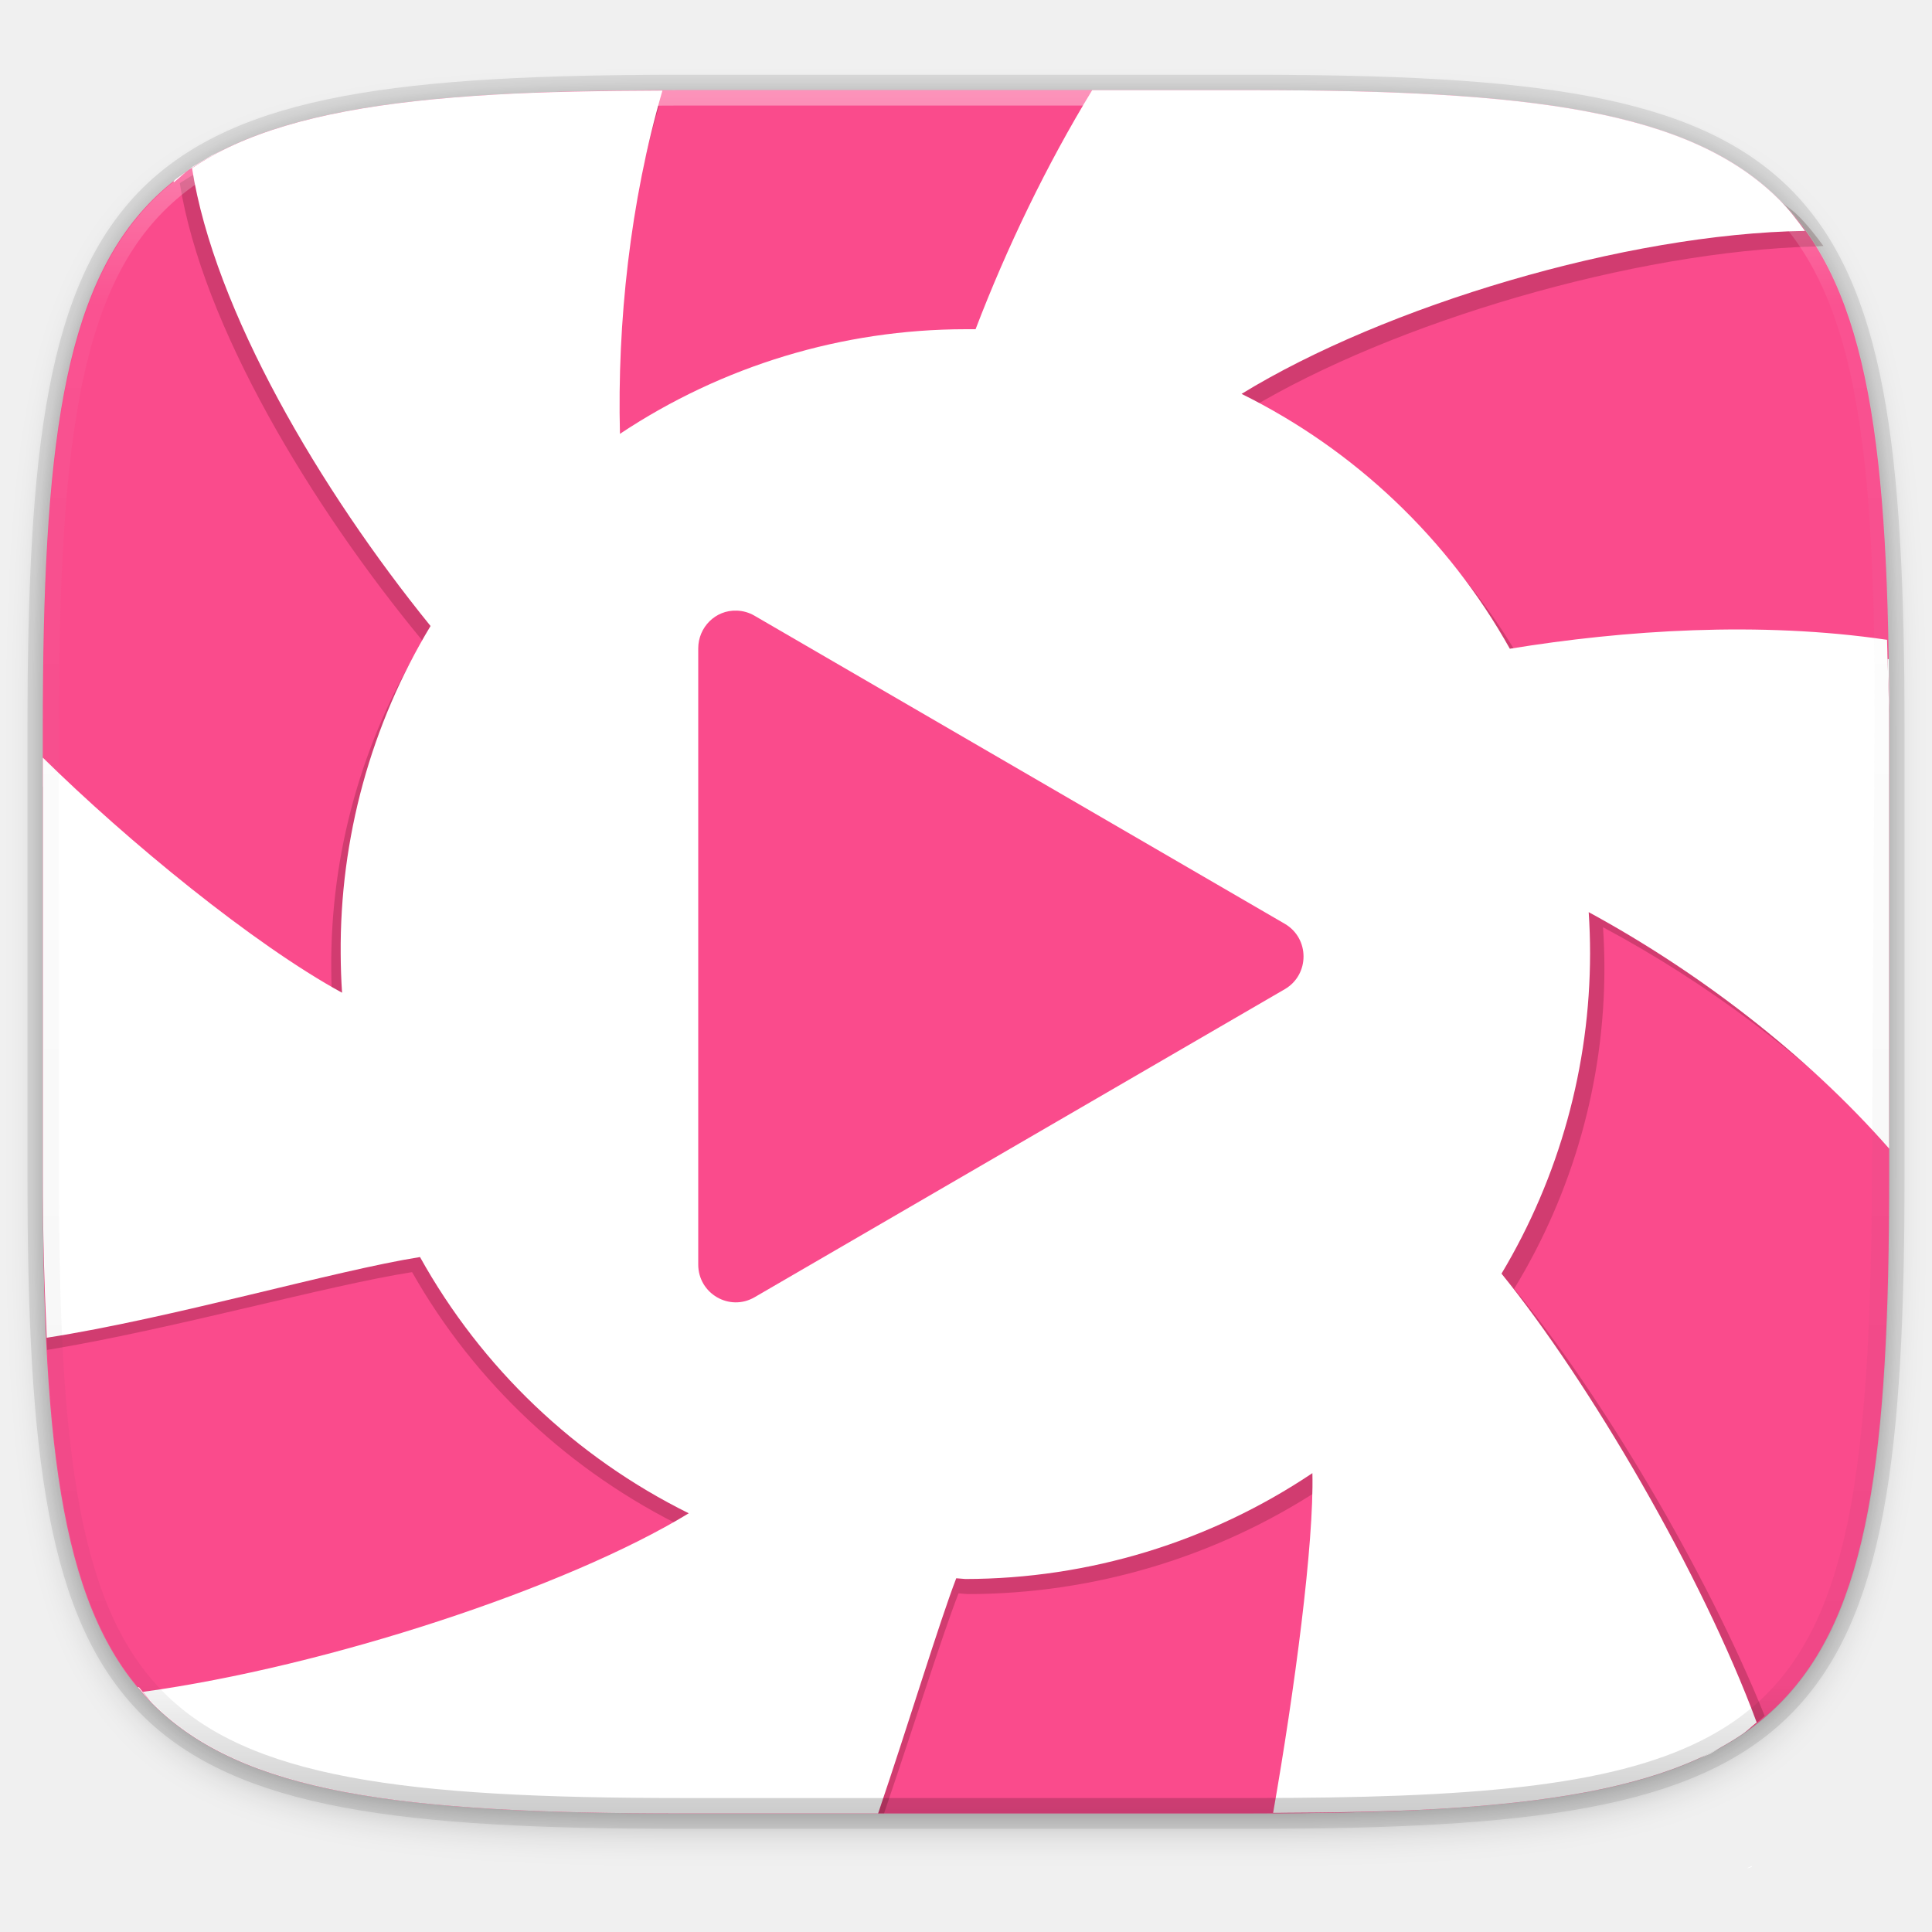
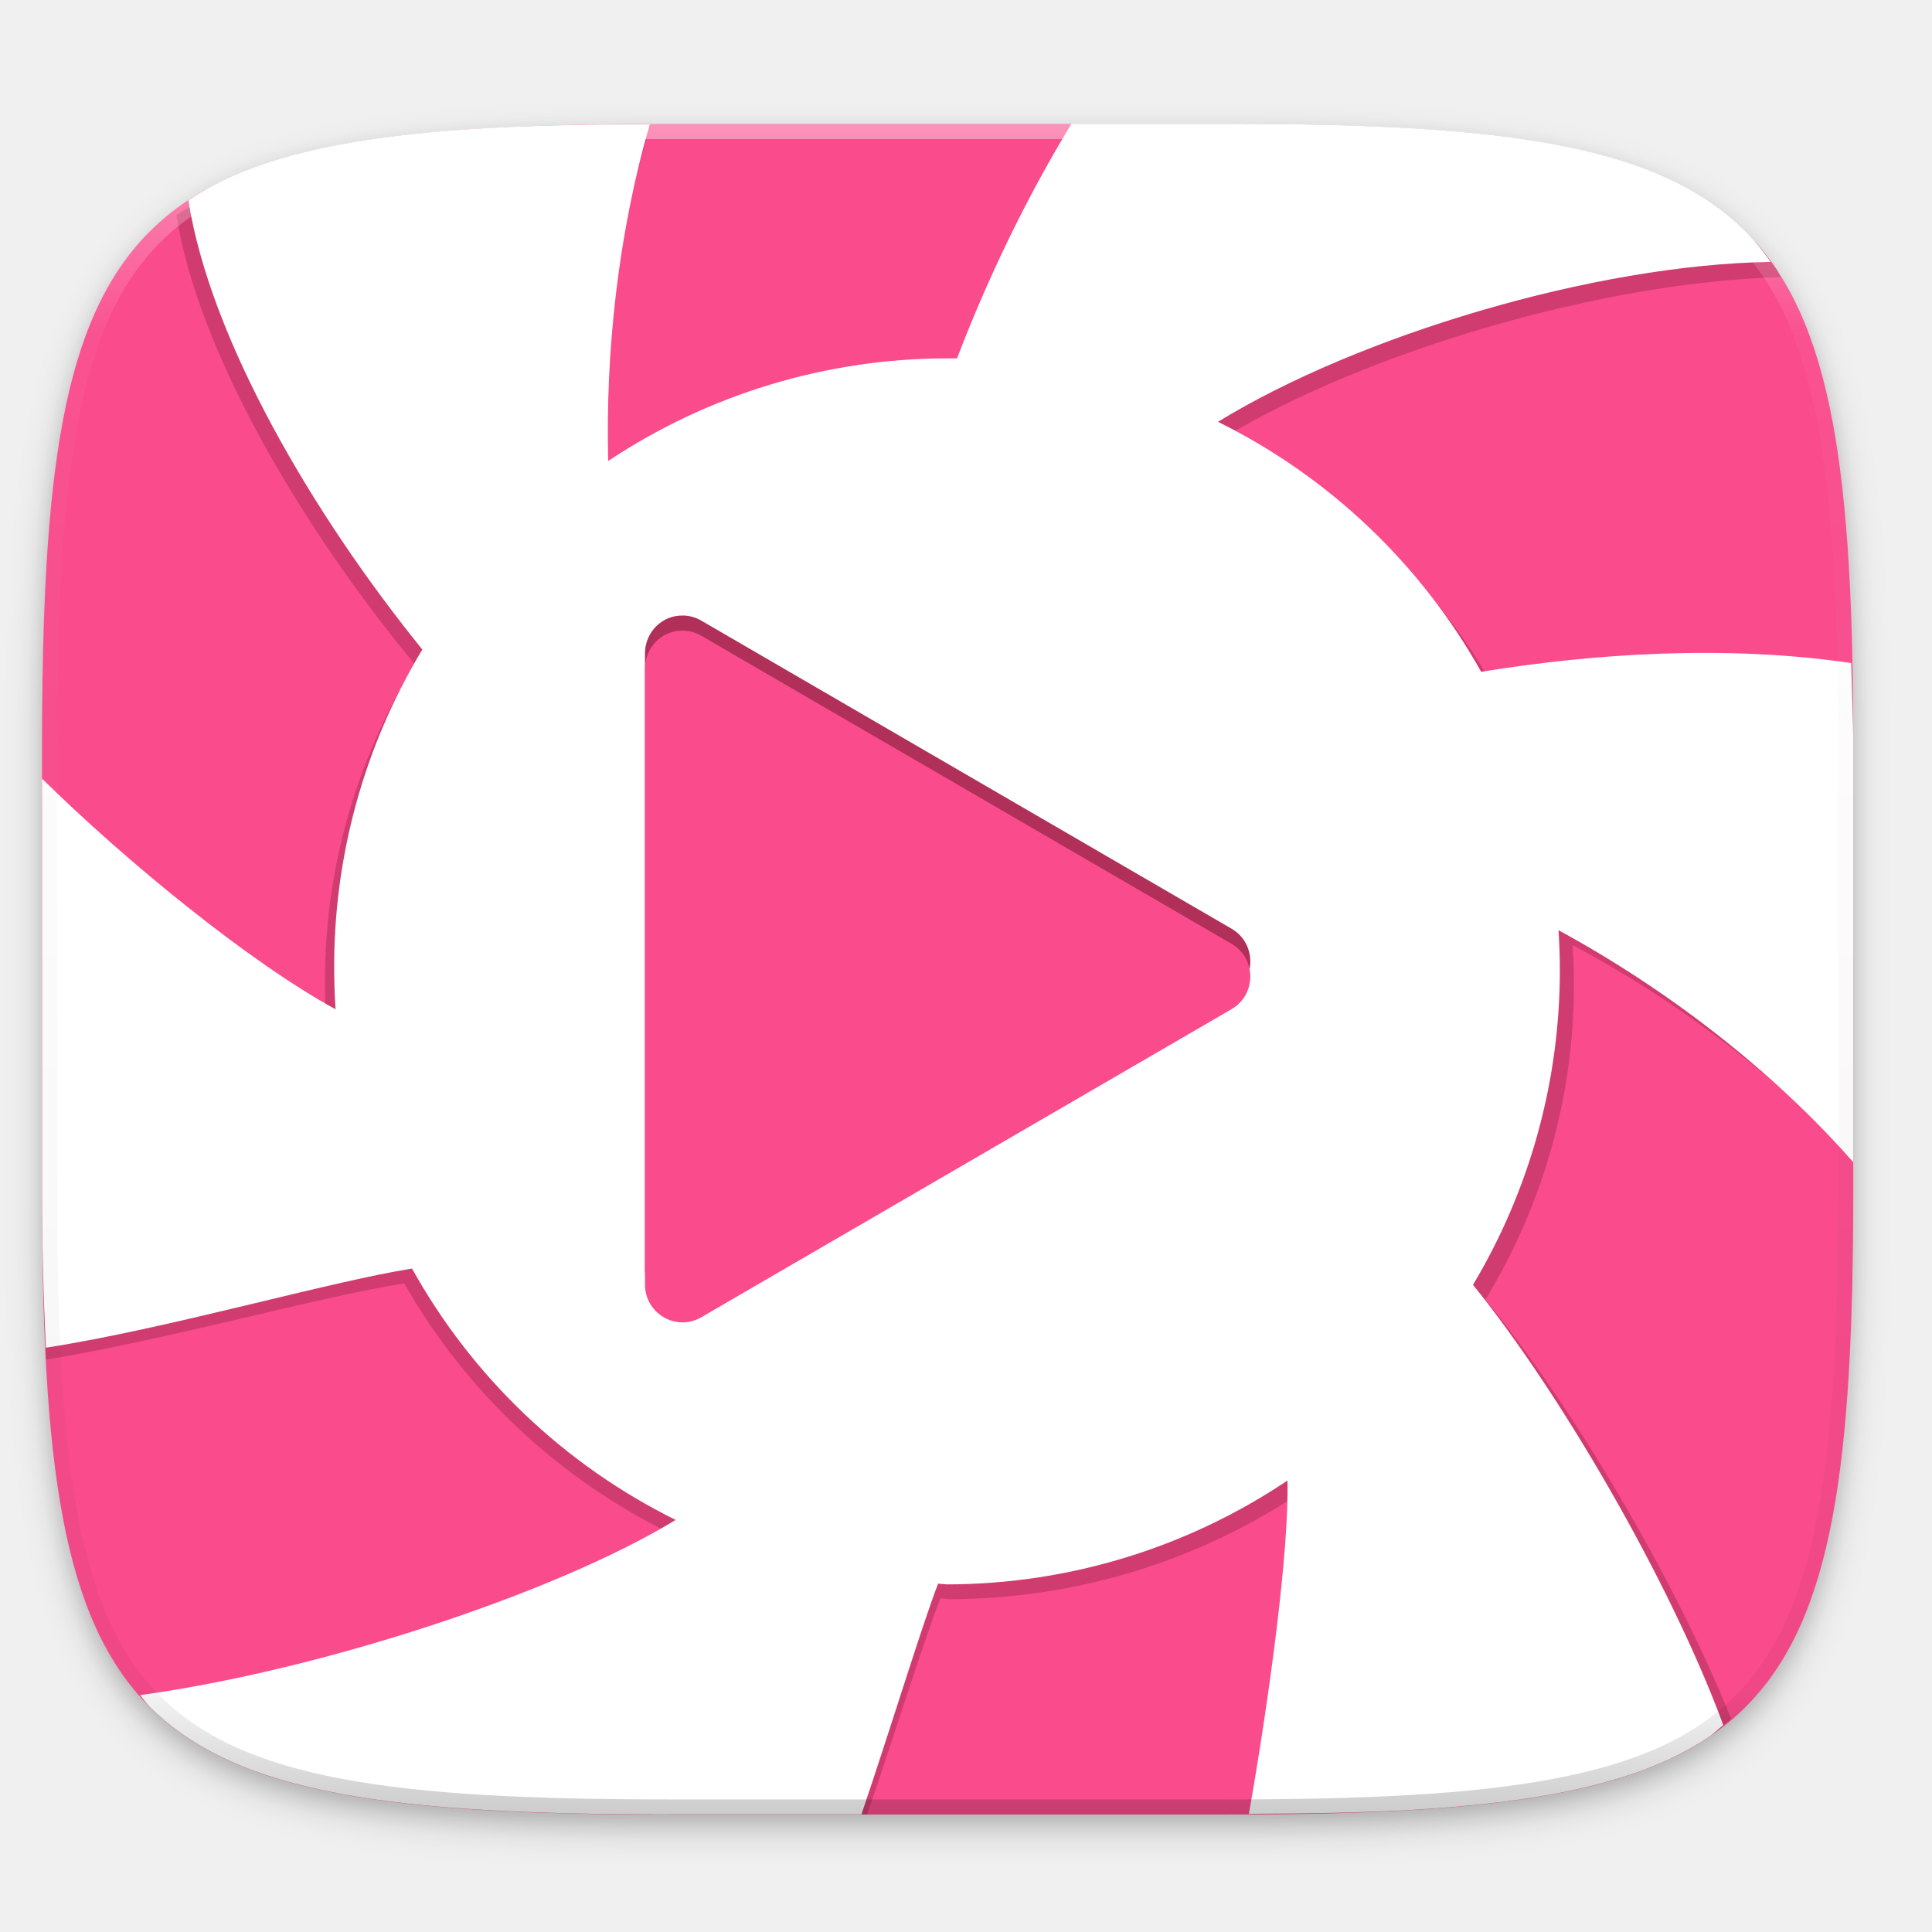
- <svg xmlns="http://www.w3.org/2000/svg" xmlns:xlink="http://www.w3.org/1999/xlink" width="256" height="256" viewBox="0 0 67.733 67.733" version="1.1" id="svg1488">
-   <defs id="defs1482">
-     <clipPath clipPathUnits="userSpaceOnUse" id="clipPath1025">
-       <path id="path1027" d="M 111.941,84 C 99.36,84.145 90.153,83.714 82.625,87.867 c -3.764,2.077 -6.752,5.575 -8.398,9.961 C 72.58,102.214 72,107.424 72,114 v 42 h 160 v -26 c 0,-6.576 -0.58,-11.786 -2.227,-16.172 -0.205,-0.545 -0.479,-1.04 -0.742,-1.543 -0.1,-0.185 -0.178,-0.381 -0.273,-0.566 -1.727,-3.388 -4.255,-6.145 -7.383,-7.871 C 213.846,99.694 204.64,100.145 192.059,100 H 192 151.668 L 135.453,84 h -23.492 z" style="color:#000000;font-style:normal;font-variant:normal;font-weight:normal;font-stretch:normal;font-size:medium;line-height:normal;font-family:sans-serif;font-variant-ligatures:none;font-variant-position:normal;font-variant-caps:normal;font-variant-numeric:normal;font-variant-alternates:normal;font-feature-settings:normal;text-indent:0;text-align:start;text-decoration:none;text-decoration-line:none;text-decoration-style:solid;text-decoration-color:#000000;letter-spacing:normal;word-spacing:normal;text-transform:none;writing-mode:lr-tb;direction:ltr;baseline-shift:baseline;text-anchor:start;white-space:normal;shape-padding:0;clip-rule:nonzero;display:inline;overflow:visible;visibility:visible;opacity:1;isolation:auto;mix-blend-mode:normal;color-interpolation:sRGB;color-interpolation-filters:linearRGB;solid-color:#000000;solid-opacity:1;fill:#e3dfd5;fill-opacity:1;fill-rule:nonzero;stroke:none;stroke-width:4;stroke-linecap:butt;stroke-linejoin:miter;stroke-miterlimit:4;stroke-dasharray:none;stroke-dashoffset:0;stroke-opacity:1;marker:none;color-rendering:auto;image-rendering:auto;shape-rendering:auto;text-rendering:auto;enable-background:accumulate" />
+ <svg xmlns="http://www.w3.org/2000/svg" xmlns:xlink="http://www.w3.org/1999/xlink" width="256" height="256" id="svg11300" version="1.0" style="display:inline;enable-background:new">
+   <defs id="defs3">
+     <clipPath clipPathUnits="userSpaceOnUse" id="clipPath9430">
+       <path id="path9432" d="m 166.062,-196 h 179.875 C 491.235,-196 512,-175.287 512,-30.125 v 148.25 C 512,263.286 491.235,284 345.938,284 H 166.062 C 20.765,284 0,263.286 0,118.125 V -30.125 C 0,-175.287 20.765,-196 166.062,-196 Z" style="color:#000000;display:inline;overflow:visible;visibility:visible;fill:#ffffff;fill-opacity:1;fill-rule:nonzero;stroke:none;stroke-width:1;marker:none;enable-background:new" />
    </clipPath>
+     <clipPath clipPathUnits="userSpaceOnUse" id="clipPath1082">
+       <path id="path1084" d="M 361.938,-212 C 507.235,-212 528,-191.287 528,-46.125 V 70.125 C 528,215.286 507.235,236 361.938,236 H 214.062 C 68.765,236 48,215.286 48,70.125 V -46.125 C 48,-191.287 68.765,-212 214.062,-212 Z" style="display:inline;opacity:1;fill:#8c59d9;fill-opacity:1;stroke:none;stroke-width:2;stroke-linecap:round;stroke-linejoin:round;stroke-miterlimit:4;stroke-dasharray:none;stroke-dashoffset:0;stroke-opacity:1;enable-background:new" />
+     </clipPath>
+     <filter style="color-interpolation-filters:sRGB" id="filter925" x="-0.023" width="1.046" y="-0.025" height="1.05">
+       <feGaussianBlur stdDeviation="2.32" id="feGaussianBlur927" />
+     </filter>
+     <filter style="color-interpolation-filters:sRGB" id="filter931" x="-0.012" width="1.023" y="-0.012" height="1.025">
+       <feGaussianBlur stdDeviation="1.16" id="feGaussianBlur933" />
+     </filter>
    <clipPath clipPathUnits="userSpaceOnUse" id="clipPath1082-3">
      <path id="path1084-6" d="M 361.938,-212 C 507.235,-212 528,-191.287 528,-46.125 V 70.125 C 528,215.286 507.235,236 361.938,236 H 214.062 C 68.765,236 48,215.286 48,70.125 V -46.125 C 48,-191.287 68.765,-212 214.062,-212 Z" style="display:inline;opacity:1;fill:#8c59d9;fill-opacity:1;stroke:none;stroke-width:2;stroke-linecap:round;stroke-linejoin:round;stroke-miterlimit:4;stroke-dasharray:none;stroke-dashoffset:0;stroke-opacity:1;enable-background:new" />
    </clipPath>
-     <clipPath clipPathUnits="userSpaceOnUse" id="clipPath1082-3-5">
-       <path id="path1084-6-6" d="M 361.938,-212 C 507.235,-212 528,-191.287 528,-46.125 V 70.125 C 528,215.286 507.235,236 361.938,236 H 214.062 C 68.765,236 48,215.286 48,70.125 V -46.125 C 48,-191.287 68.765,-212 214.062,-212 Z" style="display:inline;opacity:1;fill:#8c59d9;fill-opacity:1;stroke:none;stroke-width:2;stroke-linecap:round;stroke-linejoin:round;stroke-miterlimit:4;stroke-dasharray:none;stroke-dashoffset:0;stroke-opacity:1;enable-background:new" />
-     </clipPath>
-     <clipPath clipPathUnits="userSpaceOnUse" id="clipPath1082-3-9">
-       <path id="path1084-6-3" d="M 361.938,-212 C 507.235,-212 528,-191.287 528,-46.125 V 70.125 C 528,215.286 507.235,236 361.938,236 H 214.062 C 68.765,236 48,215.286 48,70.125 V -46.125 C 48,-191.287 68.765,-212 214.062,-212 Z" style="display:inline;opacity:1;fill:#8c59d9;fill-opacity:1;stroke:none;stroke-width:2;stroke-linecap:round;stroke-linejoin:round;stroke-miterlimit:4;stroke-dasharray:none;stroke-dashoffset:0;stroke-opacity:1;enable-background:new" />
-     </clipPath>
-     <clipPath clipPathUnits="userSpaceOnUse" id="clipPath1082-3-3">
-       <path id="path1084-6-67" d="M 361.938,-212 C 507.235,-212 528,-191.287 528,-46.125 V 70.125 C 528,215.286 507.235,236 361.938,236 H 214.062 C 68.765,236 48,215.286 48,70.125 V -46.125 C 48,-191.287 68.765,-212 214.062,-212 Z" style="display:inline;opacity:1;fill:#8c59d9;fill-opacity:1;stroke:none;stroke-width:2;stroke-linecap:round;stroke-linejoin:round;stroke-miterlimit:4;stroke-dasharray:none;stroke-dashoffset:0;stroke-opacity:1;enable-background:new" />
-     </clipPath>
-     <clipPath clipPathUnits="userSpaceOnUse" id="clipPath1082-3-53">
-       <path id="path1084-6-5" d="M 361.938,-212 C 507.235,-212 528,-191.287 528,-46.125 V 70.125 C 528,215.286 507.235,236 361.938,236 H 214.062 C 68.765,236 48,215.286 48,70.125 V -46.125 C 48,-191.287 68.765,-212 214.062,-212 Z" style="display:inline;opacity:1;fill:#8c59d9;fill-opacity:1;stroke:none;stroke-width:2;stroke-linecap:round;stroke-linejoin:round;stroke-miterlimit:4;stroke-dasharray:none;stroke-dashoffset:0;stroke-opacity:1;enable-background:new" />
-     </clipPath>
-     <clipPath clipPathUnits="userSpaceOnUse" id="clipPath1082-3-6">
-       <path id="path1084-6-2" d="M 361.938,-212 C 507.235,-212 528,-191.287 528,-46.125 V 70.125 C 528,215.286 507.235,236 361.938,236 H 214.062 C 68.765,236 48,215.286 48,70.125 V -46.125 C 48,-191.287 68.765,-212 214.062,-212 Z" style="display:inline;opacity:1;fill:#8c59d9;fill-opacity:1;stroke:none;stroke-width:2;stroke-linecap:round;stroke-linejoin:round;stroke-miterlimit:4;stroke-dasharray:none;stroke-dashoffset:0;stroke-opacity:1;enable-background:new" />
-     </clipPath>
-     <clipPath clipPathUnits="userSpaceOnUse" id="clipPath1082-3-91">
-       <path id="path1084-6-27" d="M 361.938,-212 C 507.235,-212 528,-191.287 528,-46.125 V 70.125 C 528,215.286 507.235,236 361.938,236 H 214.062 C 68.765,236 48,215.286 48,70.125 V -46.125 C 48,-191.287 68.765,-212 214.062,-212 Z" style="display:inline;opacity:1;fill:#8c59d9;fill-opacity:1;stroke:none;stroke-width:2;stroke-linecap:round;stroke-linejoin:round;stroke-miterlimit:4;stroke-dasharray:none;stroke-dashoffset:0;stroke-opacity:1;enable-background:new" />
-     </clipPath>
-     <clipPath clipPathUnits="userSpaceOnUse" id="clipPath1025-0">
-       <path style="opacity:1;fill:#8c59d9;fill-opacity:1;stroke:none;stroke-width:2;stroke-linecap:round;stroke-linejoin:round;stroke-miterlimit:4;stroke-dasharray:none;stroke-dashoffset:0;stroke-opacity:1" d="M 329.938,32 C 475.235,32 496,52.713 496,197.875 v 116.25 C 496,459.286 475.235,480 329.938,480 H 182.062 C 36.765,480 16,459.286 16,314.125 V 197.875 C 16,52.713 36.765,32 182.062,32 Z" id="path1027-9" />
-     </clipPath>
-     <clipPath clipPathUnits="userSpaceOnUse" id="clipPath4277-8">
-       <rect style="color:#000000;display:inline;overflow:visible;visibility:visible;opacity:0.82;fill:#88b637;fill-opacity:1;fill-rule:nonzero;stroke:none;stroke-width:2;stroke-linecap:butt;stroke-linejoin:miter;stroke-miterlimit:4;stroke-dasharray:none;stroke-dashoffset:0;stroke-opacity:1;marker:none;enable-background:accumulate" id="rect4279-6" width="512" height="512" x="5.5999999e-07" y="0" ry="1" />
-     </clipPath>
-     <linearGradient id="linearGradient3650-7-9">
-       <stop style="stop-color:#5884f4;stop-opacity:1" offset="0" id="stop4366" />
-       <stop id="stop4368" offset="1" style="stop-color:#80a3fa;stop-opacity:1" />
-     </linearGradient>
-     <clipPath clipPathUnits="userSpaceOnUse" id="clipPath1082-3-36">
-       <path id="path1084-6-0" d="M 361.938,-212 C 507.235,-212 528,-191.287 528,-46.125 V 70.125 C 528,215.286 507.235,236 361.938,236 H 214.062 C 68.765,236 48,215.286 48,70.125 V -46.125 C 48,-191.287 68.765,-212 214.062,-212 Z" style="display:inline;opacity:1;fill:#8c59d9;fill-opacity:1;stroke:none;stroke-width:2;stroke-linecap:round;stroke-linejoin:round;stroke-miterlimit:4;stroke-dasharray:none;stroke-dashoffset:0;stroke-opacity:1;enable-background:new" />
-     </clipPath>
-     <clipPath clipPathUnits="userSpaceOnUse" id="clipPath983">
-       <path id="path985" d="M 115.031,44 C 42.383,44 32,54.357 32,126.938 v 58.125 C 32,257.643 42.383,268 115.031,268 H 152 V 44 Z" style="opacity:1;fill:#4d4d4d;fill-opacity:1;stroke:none;stroke-width:2;stroke-linecap:round;stroke-linejoin:round;stroke-miterlimit:4;stroke-dasharray:none;stroke-dashoffset:0;stroke-opacity:1" />
-     </clipPath>
-     <clipPath clipPathUnits="userSpaceOnUse" id="clipPath1082-3-62">
-       <path id="path1084-6-61" d="M 361.938,-212 C 507.235,-212 528,-191.287 528,-46.125 V 70.125 C 528,215.286 507.235,236 361.938,236 H 214.062 C 68.765,236 48,215.286 48,70.125 V -46.125 C 48,-191.287 68.765,-212 214.062,-212 Z" style="display:inline;opacity:1;fill:#8c59d9;fill-opacity:1;stroke:none;stroke-width:2;stroke-linecap:round;stroke-linejoin:round;stroke-miterlimit:4;stroke-dasharray:none;stroke-dashoffset:0;stroke-opacity:1;enable-background:new" />
-     </clipPath>
-     <clipPath clipPathUnits="userSpaceOnUse" id="clipPath949">
-       <path id="path951" d="M 329.938,32 C 475.235,32 496,52.713 496,197.875 v 116.25 C 496,459.286 475.235,480 329.938,480 H 182.062 C 36.765,480 16,459.286 16,314.125 V 197.875 C 16,52.713 36.765,32 182.062,32 Z" style="opacity:1;fill:#eab305;fill-opacity:1;stroke:none;stroke-width:4;stroke-linecap:round;stroke-linejoin:round;stroke-miterlimit:4;stroke-dasharray:none;stroke-dashoffset:0;stroke-opacity:1" />
-     </clipPath>
-     <clipPath clipPathUnits="userSpaceOnUse" id="clipPath954">
-       <path id="path952" d="M 329.938,32 C 475.235,32 496,52.713 496,197.875 v 116.25 C 496,459.286 475.235,480 329.938,480 H 182.062 C 36.765,480 16,459.286 16,314.125 V 197.875 C 16,52.713 36.765,32 182.062,32 Z" style="opacity:1;fill:#eab305;fill-opacity:1;stroke:none;stroke-width:4;stroke-linecap:round;stroke-linejoin:round;stroke-miterlimit:4;stroke-dasharray:none;stroke-dashoffset:0;stroke-opacity:1" />
-     </clipPath>
-     <clipPath clipPathUnits="userSpaceOnUse" id="clipPath1082-3-8">
-       <path id="path1084-6-7" d="M 361.938,-212 C 507.235,-212 528,-191.287 528,-46.125 V 70.125 C 528,215.286 507.235,236 361.938,236 H 214.062 C 68.765,236 48,215.286 48,70.125 V -46.125 C 48,-191.287 68.765,-212 214.062,-212 Z" style="display:inline;opacity:1;fill:#8c59d9;fill-opacity:1;stroke:none;stroke-width:2;stroke-linecap:round;stroke-linejoin:round;stroke-miterlimit:4;stroke-dasharray:none;stroke-dashoffset:0;stroke-opacity:1;enable-background:new" />
-     </clipPath>
-     <clipPath clipPathUnits="userSpaceOnUse" id="clipPath1082-3-92">
-       <path id="path1084-6-02" d="M 361.938,-212 C 507.235,-212 528,-191.287 528,-46.125 V 70.125 C 528,215.286 507.235,236 361.938,236 H 214.062 C 68.765,236 48,215.286 48,70.125 V -46.125 C 48,-191.287 68.765,-212 214.062,-212 Z" style="display:inline;opacity:1;fill:#8c59d9;fill-opacity:1;stroke:none;stroke-width:2;stroke-linecap:round;stroke-linejoin:round;stroke-miterlimit:4;stroke-dasharray:none;stroke-dashoffset:0;stroke-opacity:1;enable-background:new" />
-     </clipPath>
-     <clipPath clipPathUnits="userSpaceOnUse" id="clipPath1082">
-       <path id="path1084" d="M 361.938,-212 C 507.235,-212 528,-191.287 528,-46.125 V 70.125 C 528,215.286 507.235,236 361.938,236 H 214.062 C 68.765,236 48,215.286 48,70.125 V -46.125 C 48,-191.287 68.765,-212 214.062,-212 Z" style="display:inline;opacity:1;fill:#8c59d9;fill-opacity:1;stroke:none;stroke-width:2;stroke-linecap:round;stroke-linejoin:round;stroke-miterlimit:4;stroke-dasharray:none;stroke-dashoffset:0;stroke-opacity:1;enable-background:new" />
+     <clipPath clipPathUnits="userSpaceOnUse" id="clipPath1082-3-361">
+       <path id="path1084-6-29" d="M 361.938,-212 C 507.235,-212 528,-191.287 528,-46.125 V 70.125 C 528,215.286 507.235,236 361.938,236 H 214.062 C 68.765,236 48,215.286 48,70.125 V -46.125 C 48,-191.287 68.765,-212 214.062,-212 Z" style="display:inline;opacity:1;fill:#8c59d9;fill-opacity:1;stroke:none;stroke-width:2;stroke-linecap:round;stroke-linejoin:round;stroke-miterlimit:4;stroke-dasharray:none;stroke-dashoffset:0;stroke-opacity:1;enable-background:new" />
    </clipPath>
    <linearGradient xlink:href="#linearGradient1013" id="linearGradient1108" x1="296" y1="-212" x2="296" y2="236" gradientUnits="userSpaceOnUse" />
    <linearGradient id="linearGradient1013">
      <stop id="stop1005" offset="0" style="stop-color:#ffffff;stop-opacity:1;" />
      <stop style="stop-color:#ffffff;stop-opacity:0.098" offset="0.125" id="stop1007" />
      <stop style="stop-color:#000000;stop-opacity:0.098" offset="0.925" id="stop1009" />
      <stop id="stop1011" offset="1" style="stop-color:#000000;stop-opacity:0.498" />
    </linearGradient>
-     <clipPath clipPathUnits="userSpaceOnUse" id="clipPath1082-3-361">
-       <path id="path1084-6-29" d="M 361.938,-212 C 507.235,-212 528,-191.287 528,-46.125 V 70.125 C 528,215.286 507.235,236 361.938,236 H 214.062 C 68.765,236 48,215.286 48,70.125 V -46.125 C 48,-191.287 68.765,-212 214.062,-212 Z" style="display:inline;opacity:1;fill:#8c59d9;fill-opacity:1;stroke:none;stroke-width:2;stroke-linecap:round;stroke-linejoin:round;stroke-miterlimit:4;stroke-dasharray:none;stroke-dashoffset:0;stroke-opacity:1;enable-background:new" />
+     <clipPath clipPathUnits="userSpaceOnUse" id="clipPath1082-3-6">
+       <path id="path1084-6-2" d="M 361.938,-212 C 507.235,-212 528,-191.287 528,-46.125 V 70.125 C 528,215.286 507.235,236 361.938,236 H 214.062 C 68.765,236 48,215.286 48,70.125 V -46.125 C 48,-191.287 68.765,-212 214.062,-212 Z" style="display:inline;opacity:1;fill:#8c59d9;fill-opacity:1;stroke:none;stroke-width:2;stroke-linecap:round;stroke-linejoin:round;stroke-miterlimit:4;stroke-dasharray:none;stroke-dashoffset:0;stroke-opacity:1;enable-background:new" />
    </clipPath>
-     <clipPath clipPathUnits="userSpaceOnUse" id="clipPath1079">
-       <circle cx="213.843" cy="146" r="55" style="color:#000000;display:inline;overflow:visible;visibility:visible;opacity:1;fill:url(#linearGradient1083);fill-opacity:1;fill-rule:nonzero;stroke:none;stroke-width:8;stroke-linecap:butt;stroke-linejoin:miter;stroke-miterlimit:4;stroke-dasharray:none;stroke-dashoffset:0;stroke-opacity:1;marker:none;enable-background:accumulate" id="circle1081" transform="scale(-1,1)" />
-     </clipPath>
-     <clipPath clipPathUnits="userSpaceOnUse" id="clipPath984">
-       <circle cx="213.843" cy="146" r="55" style="color:#000000;display:inline;overflow:visible;visibility:visible;opacity:1;fill:url(#linearGradient1083);fill-opacity:1;fill-rule:nonzero;stroke:none;stroke-width:8;stroke-linecap:butt;stroke-linejoin:miter;stroke-miterlimit:4;stroke-dasharray:none;stroke-dashoffset:0;stroke-opacity:1;marker:none;enable-background:accumulate" id="circle982" transform="scale(-1,1)" />
-     </clipPath>
-     <clipPath clipPathUnits="userSpaceOnUse" id="clipPath988">
-       <circle cx="213.843" cy="146" r="55" style="color:#000000;display:inline;overflow:visible;visibility:visible;opacity:1;fill:url(#linearGradient1083);fill-opacity:1;fill-rule:nonzero;stroke:none;stroke-width:8;stroke-linecap:butt;stroke-linejoin:miter;stroke-miterlimit:4;stroke-dasharray:none;stroke-dashoffset:0;stroke-opacity:1;marker:none;enable-background:accumulate" id="circle986" transform="scale(-1,1)" />
-     </clipPath>
-     <clipPath clipPathUnits="userSpaceOnUse" id="clipPath992">
-       <circle cx="213.843" cy="146" r="55" style="color:#000000;display:inline;overflow:visible;visibility:visible;opacity:1;fill:url(#linearGradient1083);fill-opacity:1;fill-rule:nonzero;stroke:none;stroke-width:8;stroke-linecap:butt;stroke-linejoin:miter;stroke-miterlimit:4;stroke-dasharray:none;stroke-dashoffset:0;stroke-opacity:1;marker:none;enable-background:accumulate" id="circle990" transform="scale(-1,1)" />
-     </clipPath>
-     <filter style="color-interpolation-filters:sRGB" id="filter4569" x="-0.012" width="1.023" y="-0.012" height="1.025">
-       <feGaussianBlur stdDeviation="1.16" id="feGaussianBlur4571" />
-     </filter>
-     <filter style="color-interpolation-filters:sRGB" id="filter939" x="-0.023" width="1.046" y="-0.025" height="1.05">
-       <feGaussianBlur stdDeviation="2.32" id="feGaussianBlur941" />
-     </filter>
-     <clipPath clipPathUnits="userSpaceOnUse" id="clipPath1082-2">
-       <path id="path1084-7" d="M 361.938,-212 C 507.235,-212 528,-191.287 528,-46.125 V 70.125 C 528,215.286 507.235,236 361.938,236 H 214.062 C 68.765,236 48,215.286 48,70.125 V -46.125 C 48,-191.287 68.765,-212 214.062,-212 Z" style="display:inline;opacity:1;fill:#8c59d9;fill-opacity:1;stroke:none;stroke-width:2;stroke-linecap:round;stroke-linejoin:round;stroke-miterlimit:4;stroke-dasharray:none;stroke-dashoffset:0;stroke-opacity:1;enable-background:new" />
-     </clipPath>
-     <clipPath clipPathUnits="userSpaceOnUse" id="clipPath1082-9">
-       <path id="path1084-2" d="M 361.938,-212 C 507.235,-212 528,-191.287 528,-46.125 V 70.125 C 528,215.286 507.235,236 361.938,236 H 214.062 C 68.765,236 48,215.286 48,70.125 V -46.125 C 48,-191.287 68.765,-212 214.062,-212 Z" style="display:inline;opacity:1;fill:#8c59d9;fill-opacity:1;stroke:none;stroke-width:2;stroke-linecap:round;stroke-linejoin:round;stroke-miterlimit:4;stroke-dasharray:none;stroke-dashoffset:0;stroke-opacity:1;enable-background:new" />
-     </clipPath>
-     <radialGradient xlink:href="#linearGradient3811" id="radialGradient3976" gradientUnits="userSpaceOnUse" gradientTransform="matrix(0.4117955,0,0,0.04492315,-30.35555,272.9579)" cx="-4.029" cy="93.468" fx="-4.029" fy="93.468" r="35.338" />
-     <linearGradient id="linearGradient3811">
-       <stop id="stop3813" style="stop-color:#000000;stop-opacity:1" offset="0" />
-       <stop id="stop3815" style="stop-color:#000000;stop-opacity:0" offset="1" />
-     </linearGradient>
-     <radialGradient xlink:href="#linearGradient3688-166-749-5" id="radialGradient3946" gradientUnits="userSpaceOnUse" gradientTransform="matrix(2.003784,0,0,1.4,27.98813,-17.4)" cx="4.993" cy="43.5" fx="4.993" fy="43.5" r="2.5" />
-     <linearGradient id="linearGradient3688-166-749-5">
-       <stop id="stop2883-0" style="stop-color:#181818;stop-opacity:1" offset="0" />
-       <stop id="stop2885-5" style="stop-color:#181818;stop-opacity:0" offset="1" />
-     </linearGradient>
-     <radialGradient xlink:href="#linearGradient3688-166-749-5" id="radialGradient3948" gradientUnits="userSpaceOnUse" gradientTransform="matrix(2.003784,0,0,1.4,-20.01187,-104.4)" cx="4.993" cy="43.5" fx="4.993" fy="43.5" r="2.5" />
-     <linearGradient xlink:href="#linearGradient3702-501-757-0" id="linearGradient3950" gradientUnits="userSpaceOnUse" x1="25.058" y1="47.028" x2="25.058" y2="39.999" />
-     <linearGradient id="linearGradient3702-501-757-0">
-       <stop id="stop2895-0" style="stop-color:#181818;stop-opacity:0" offset="0" />
-       <stop id="stop2897-2" style="stop-color:#181818;stop-opacity:1" offset="0.5" />
-       <stop id="stop2899-6" style="stop-color:#181818;stop-opacity:0" offset="1" />
-     </linearGradient>
  </defs>
-   <g id="layer1" transform="translate(0,-229.2667)">
-     <path style="display:inline;opacity:0.2;fill:#000000;fill-opacity:1;stroke:none;stroke-width:2;stroke-linecap:round;stroke-linejoin:round;stroke-miterlimit:4;stroke-dasharray:none;stroke-dashoffset:0;stroke-opacity:1;filter:url(#filter939);enable-background:new" d="m 162.537,5.568 c 72.649,0 83.031,10.357 83.031,82.938 v 58.125 c 0,72.581 -10.383,82.938 -83.031,82.938 H 88.599 C 15.951,229.568 5.568,219.211 5.568,146.631 V 88.506 c 0,-72.581 10.383,-82.938 83.031,-82.938 z" id="path937" transform="matrix(0.2697078,0,0,0.2697078,-1.9098093e-8,231.4653)" />
-     <path id="path4558" d="m 43.837,232.428 c 19.594,0 22.394,2.793 22.394,22.369 v 15.677 c 0,19.576 -2.8,22.369 -22.394,22.369 H 23.896 c -19.594,0 -22.394,-2.793 -22.394,-22.369 v -15.677 c 0,-19.576 2.8,-22.369 22.394,-22.369 z" style="display:inline;opacity:0.1;fill:none;fill-opacity:1;stroke:#000000;stroke-width:1.079;stroke-linecap:round;stroke-linejoin:round;stroke-miterlimit:4;stroke-dasharray:none;stroke-dashoffset:0;stroke-opacity:1;enable-background:new" />
-     <path id="path4567" d="m 162.537,3.568 c 72.649,0 83.031,10.357 83.031,82.938 v 58.125 c 0,72.581 -10.383,82.938 -83.031,82.938 H 88.599 C 15.951,227.568 5.568,217.211 5.568,144.631 V 86.506 c 0,-72.581 10.383,-82.938 83.031,-82.938 z" style="display:inline;opacity:0.1;fill:#000000;fill-opacity:1;stroke:none;stroke-width:2;stroke-linecap:round;stroke-linejoin:round;stroke-miterlimit:4;stroke-dasharray:none;stroke-dashoffset:0;stroke-opacity:1;filter:url(#filter4569);enable-background:new" transform="matrix(0.2697078,0,0,0.2697078,-1.9098093e-8,231.4653)" />
-     <path style="display:inline;opacity:1;fill:#fa4b8c;fill-opacity:1;stroke:none;stroke-width:0.539;stroke-linecap:round;stroke-linejoin:round;stroke-miterlimit:4;stroke-dasharray:none;stroke-dashoffset:0;stroke-opacity:1;enable-background:new" d="m 43.837,232.428 c 19.594,0 22.394,2.793 22.394,22.369 v 15.677 c 0,19.576 -2.8,22.369 -22.394,22.369 h -19.942 c -19.594,0 -22.394,-2.793 -22.394,-22.369 v -15.677 c 0,-19.576 2.8,-22.369 22.394,-22.369 z" id="rect877" />
-     <circle style="opacity:1;fill:#fffff0;fill-opacity:0;stroke:none;stroke-width:0.547;stroke-linecap:round;stroke-linejoin:miter;stroke-miterlimit:4;stroke-dasharray:none;stroke-opacity:1" id="path919" cx="33.891" cy="262.635" r="24.274" />
-     <path style="fill:#ffffff;stroke-width:5.174" d="M 23.035 24.164 C 23.744 23.598 24.369 22.955 25.135 22.438 C 26.925 21.228 28.872 20.149 30.99 19.189 C 30.351 19.479 28.632 20.294 28.023 20.605 L 25.49 22.109 C 25.046 22.575 23.438 23.527 23 24 C 23.008 24.053 23.027 24.111 23.035 24.164 z " id="path994" transform="matrix(0.2645833,0,0,0.2645833,0,229.2667)" />
-     <path style="fill:#ffffff;stroke-width:5.174" d="M 20.225 225.758 C 19.557 225.091 19.021 224.283 18.41 223.557 C 18.359 223.553 18.305 223.558 18.254 223.555 C 18.879 224.301 19.54 225.074 20.225 225.758 z " id="path990" transform="matrix(0.2645833,0,0,0.2645833,0,229.2667)" />
-     <path style="fill:#ffffff;stroke-width:5.174" d="M 228.135 231.309 C 227.099 231.89 226.14 232.531 225.01 233.043 C 225.659 232.749 226.078 232.637 226.695 232.32 C 226.695 232.32 227.812 231.713 228.145 231.354 C 228.142 231.339 228.137 231.323 228.135 231.309 z " id="path988" transform="matrix(0.2645833,0,0,0.2645833,0,229.2667)" />
-     <path style="fill:#ffffff;stroke-width:5.174" d="M 250.104 87.326 C 250.154 90.469 250.324 93.083 250.324 96.49 C 250.324 93.09 250.318 90.481 250.268 87.344 C 250.214 87.335 250.157 87.335 250.104 87.326 z " id="path986" transform="matrix(0.2645833,0,0,0.2645833,0,229.2667)" />
-     <path style="fill:#ffffff;stroke-width:5.174" d="M 232.131 247.371 C 232.116 247.32 232.107 247.308 232.092 247.256 C 231.106 247.702 231.599 247.562 232.131 247.371 z " id="path940" transform="matrix(0.2645833,0,0,0.2645833,0,229.2667)" />
-     <path style="opacity:0.2;fill:#2f0000;fill-opacity:1;stroke-width:5.223" d="M 240.531 32.658 C 240.882 32.649 241.266 32.601 241.613 32.596 C 240.54 31.135 239.426 29.723 238.152 28.475 C 237.493 27.828 236.693 27.311 235.977 26.719 C 237.377 28.144 238.667 29.68 239.818 31.379 C 240.084 31.77 240.279 32.252 240.531 32.658 z " id="path964" transform="matrix(0.2645833,0,0,0.2645833,0,229.2667)" />
-     <path style="opacity:0.2;fill:#2f0000;fill-opacity:1;stroke-width:5.223" d="M 5.676 104.215 L 5.676 155.742 C 5.676 164.343 5.865 171.906 6.234 178.875 C 22.831 176.131 43.509 170.29 54.604 168.564 C 62.913 183.23 75.568 195.071 90.891 202.518 C 75.02 212.021 44.527 221.909 20.115 225.625 C 20.155 225.665 20.184 225.718 20.225 225.758 C 21.712 227.244 23.345 228.585 25.135 229.795 C 26.925 231.005 28.872 232.083 30.99 233.043 C 33.108 234.003 35.397 234.843 37.869 235.578 C 40.341 236.313 42.996 236.944 45.848 237.48 C 48.699 238.017 51.747 238.461 55.004 238.824 C 58.261 239.188 61.728 239.471 65.416 239.688 C 72.793 240.121 81.057 240.285 90.314 240.285 L 117.139 240.285 C 120.988 228.994 124.86 216.626 127.01 211.127 C 127.421 211.161 127.834 211.195 128.246 211.225 C 144.934 211.202 161.239 206.319 175.1 197.199 C 175.324 206.127 172.857 224.403 170.107 240.18 C 177.433 240.129 184.517 240.044 190.584 239.688 C 194.272 239.471 197.739 239.188 200.996 238.824 C 204.253 238.461 207.301 238.017 210.152 237.48 C 213.004 236.944 215.659 236.313 218.131 235.578 C 220.603 234.843 222.892 234.003 225.01 233.043 C 227.128 232.083 229.075 231.005 230.865 229.795 C 231.945 229.065 232.858 228.188 233.826 227.359 C 226.143 208.241 211.944 184.44 200.635 170.764 C 208.449 157.941 212.58 143.281 212.592 128.34 C 212.592 126.513 212.529 124.686 212.406 122.863 C 225.945 130.087 239.364 140.013 250.324 151.523 L 250.324 96.49 C 250.324 92.789 250.144 89.926 250.084 86.535 C 233.599 84.513 216.389 85.62 201.762 87.961 C 193.438 73.372 180.807 61.599 165.533 54.191 C 184.579 42.732 216.383 33.269 240.531 32.658 C 240.279 32.252 240.084 31.77 239.818 31.379 C 238.667 29.68 237.377 28.144 235.977 26.719 C 235.046 25.949 234.181 25.121 233.15 24.438 C 231.326 23.228 229.342 22.149 227.184 21.189 C 225.025 20.23 222.693 19.389 220.174 18.654 C 217.655 17.919 214.949 17.288 212.043 16.752 C 209.137 16.215 206.032 15.772 202.713 15.408 C 199.394 15.045 195.86 14.762 192.102 14.545 C 184.584 14.112 176.164 13.947 166.73 13.947 L 145.365 13.947 C 139.206 23.846 133.821 34.851 129.619 45.623 C 129.162 45.619 128.705 45.619 128.248 45.623 C 111.648 45.638 95.422 50.462 81.602 59.486 C 81.226 44.776 82.963 28.766 87.336 14.008 C 79.05 14.038 71.303 14.156 64.553 14.545 C 60.794 14.761 57.262 15.045 53.943 15.408 C 50.624 15.772 47.517 16.215 44.611 16.752 C 41.705 17.288 39.001 17.919 36.482 18.654 C 33.963 19.389 31.631 20.23 29.473 21.189 C 27.428 22.099 25.564 23.134 23.82 24.268 C 26.823 43.123 41.148 66.944 56.025 84.949 C 47.964 98.056 43.764 113.1 43.893 128.408 C 43.9 130.121 43.962 131.832 44.078 133.541 C 32.753 127.475 17.019 114.911 5.676 104.215 z " id="path950" transform="matrix(0.2645833,0,0,0.2645833,0,229.2667)" />
-     <path style="fill:#ffffff;stroke-width:5.174" d="M 239.172 30.596 C 238.118 29.135 237.026 27.723 235.775 26.475 C 234.288 24.989 232.655 23.647 230.865 22.438 C 229.075 21.228 227.128 20.149 225.01 19.189 C 222.892 18.23 220.603 17.389 218.131 16.654 C 215.659 15.919 213.004 15.288 210.152 14.752 C 207.301 14.216 204.253 13.772 200.996 13.408 C 197.739 13.045 194.272 12.762 190.584 12.545 C 183.207 12.112 174.943 11.947 165.686 11.947 L 144.721 11.947 C 138.677 21.846 133.391 32.851 129.268 43.623 C 128.819 43.619 128.37 43.619 127.922 43.623 C 111.632 43.638 95.708 48.462 82.146 57.486 C 81.778 42.776 83.482 26.766 87.773 12.008 C 79.642 12.039 72.04 12.156 65.416 12.545 C 61.728 12.762 58.261 13.045 55.004 13.408 C 51.747 13.772 48.699 14.216 45.848 14.752 C 42.996 15.288 40.341 15.919 37.869 16.654 C 35.397 17.389 33.108 18.23 30.99 19.189 C 28.984 20.099 27.155 21.134 25.443 22.268 C 28.39 41.123 42.449 64.945 57.049 82.949 C 49.138 96.056 45.016 111.1 45.143 126.408 C 45.15 128.121 45.211 129.832 45.324 131.541 C 33.589 125.135 16.876 111.428 5.676 100.389 L 5.676 155.742 C 5.676 163.741 5.881 170.673 6.195 177.256 C 22.767 174.675 44.336 168.358 55.652 166.564 C 63.807 181.23 76.225 193.071 91.262 200.518 C 75.083 210.389 43.287 220.84 18.924 224.18 C 19.373 224.688 19.746 225.28 20.225 225.758 C 21.712 227.244 23.345 228.585 25.135 229.795 C 26.925 231.005 28.872 232.083 30.99 233.043 C 33.108 234.003 35.397 234.843 37.869 235.578 C 40.341 236.313 42.996 236.944 45.848 237.48 C 48.699 238.017 51.747 238.461 55.004 238.824 C 58.261 239.188 61.728 239.471 65.416 239.688 C 72.793 240.121 81.057 240.285 90.314 240.285 L 116.355 240.285 C 120.399 228.369 124.452 215.003 126.707 209.127 C 127.111 209.161 127.515 209.195 127.92 209.225 C 144.296 209.202 160.297 204.319 173.898 195.199 C 174.128 204.504 171.531 224.017 168.695 240.213 C 176.624 240.177 184.099 240.068 190.584 239.688 C 194.272 239.471 197.739 239.188 200.996 238.824 C 204.253 238.461 207.301 238.017 210.152 237.48 C 213.004 236.944 215.659 236.313 218.131 235.578 C 220.603 234.843 222.892 234.003 225.01 233.043 C 227.128 232.083 229.075 231.005 230.865 229.795 C 231.559 229.326 232.121 228.74 232.768 228.23 C 225.555 208.711 210.594 183.103 198.957 168.764 C 206.625 155.941 210.68 141.281 210.691 126.34 C 210.691 124.513 210.631 122.686 210.51 120.863 C 224.843 128.656 239.167 139.506 250.324 152.199 L 250.324 96.49 C 250.324 92.135 250.125 88.703 250.041 84.777 C 233.106 82.287 215.17 83.497 200.062 85.961 C 191.894 71.372 179.5 59.599 164.512 52.191 C 183.474 40.566 215.357 30.951 239.172 30.596 z " id="path933" transform="matrix(0.2645833,0,0,0.2645833,0,229.2667)" />
-     <path id="path1068" d="m 361.938,-212 c 81.931,0 124.519,6.587 145.939,38.358 14.954,22.181 19.592,56.637 20.097,109.696 9.3e-4,0.098 0.002,0.196 0.003,0.295 0.002,0.256 0.005,0.512 0.007,0.769 0.045,5.393 0.049,10.977 0.017,16.758 l -0.642,116.571 C 526.871,158.861 519.654,201.109 480.8,220.628 455.863,233.156 418.736,236 361.938,236 H 214.062 C 68.765,236 48,215.286 48,70.125 v -116.25 c 0,-77.173 5.869,-119.173 33.199,-141.586 0.014,-0.012 0.029,-0.023 0.043,-0.035 C 105.325,-207.462 146.051,-212 214.062,-212 Z" style="display:inline;opacity:0.4;fill:none;fill-opacity:1;stroke:url(#linearGradient1108);stroke-width:8;stroke-linecap:round;stroke-linejoin:round;stroke-miterlimit:4;stroke-dasharray:none;stroke-dashoffset:0;stroke-opacity:1;enable-background:new" clip-path="url(#clipPath1082-3-361)" transform="matrix(0.1348539,0,0,0.1348539,-4.946981,261.0167)" />
-     <path style="fill:#fa4b8c;stroke-width:1.516" d="m 25.825,250.675 c -0.738,-0.029 -1.346,0.58 -1.346,1.323 v 21.602 c -1.1e-5,1.019 1.096,1.655 1.973,1.147 l 9.295,-5.401 9.296,-5.4 c 0.876,-0.51 0.876,-1.782 0,-2.292 l -9.296,-5.401 -9.295,-5.4 c -0.191,-0.112 -0.406,-0.173 -0.627,-0.179 z" id="path10" />
+   <g style="display:inline" id="layer1" transform="translate(0,-44)">
+     <g style="display:inline" id="layer7" />
+     <g id="layer8" style="display:inline">
+       <g id="layer5" />
+       <g id="layer3" style="display:inline" />
+       <g id="layer12" />
+       <g id="layer4" style="display:inline" />
+       <g id="layer2" style="display:inline" />
+     </g>
+     <g id="layer9" style="display:inline">
+       <g id="layer6" style="display:inline">
+         <path id="path923" d="m 162.537,62.432 c 72.649,0 83.031,10.357 83.031,82.937 v 58.125 c 0,72.581 -10.383,82.938 -83.031,82.938 h -73.938 c -72.649,0 -83.031,-10.357 -83.031,-82.938 v -58.125 c 0,-72.581 10.383,-82.937 83.031,-82.937 z" style="display:inline;opacity:0.2;fill:#000000;fill-opacity:1;stroke:none;stroke-width:2;stroke-linecap:round;stroke-linejoin:round;stroke-miterlimit:4;stroke-dasharray:none;stroke-dashoffset:0;stroke-opacity:1;filter:url(#filter925);enable-background:new" />
+         <path style="display:inline;opacity:0.1;fill:#000000;fill-opacity:1;stroke:none;stroke-width:2;stroke-linecap:round;stroke-linejoin:round;stroke-miterlimit:4;stroke-dasharray:none;stroke-dashoffset:0;stroke-opacity:1;filter:url(#filter931);enable-background:new" d="m 162.537,61.432 c 72.649,0 83.031,10.357 83.031,82.937 v 58.125 c 0,72.581 -10.383,82.938 -83.031,82.938 h -73.938 c -72.649,0 -83.031,-10.357 -83.031,-82.938 v -58.125 c 0,-72.581 10.383,-82.937 83.031,-82.937 z" id="path929" />
+       </g>
+       <g id="layer10" style="display:inline">
+         <path style="display:inline;opacity:1;fill:#fa4b8c;fill-opacity:1;stroke:none;stroke-width:2;stroke-linecap:round;stroke-linejoin:round;stroke-miterlimit:4;stroke-dasharray:none;stroke-dashoffset:0;stroke-opacity:1;enable-background:new" d="m 162.537,60.432 c 72.649,0 83.031,10.357 83.031,82.937 v 58.125 c 0,72.581 -10.383,82.938 -83.031,82.938 h -73.938 c -72.649,0 -83.031,-10.357 -83.031,-82.938 v -58.125 c 0,-72.581 10.383,-82.937 83.031,-82.937 z" id="rect877" />
+       </g>
+       <g id="layer13" style="display:inline" />
+       <g id="layer11" style="display:inline" />
+     </g>
  </g>
+   <path style="opacity:0.2;fill:#2f0000;fill-opacity:1;stroke-width:5.124" d="m 5.568,106.925 v 50.548 c 0,8.437 0.186,15.856 0.548,22.693 16.281,-2.692 36.567,-8.422 47.45,-10.115 8.151,14.387 20.566,26.003 35.598,33.308 -15.569,9.323 -45.482,19.023 -69.431,22.668 0.039,0.04 0.068,0.091 0.107,0.13 1.46,1.458 3.061,2.774 4.817,3.96 1.756,1.187 3.666,2.245 5.744,3.186 2.078,0.941 4.323,1.766 6.748,2.487 2.425,0.721 5.03,1.34 7.827,1.866 2.797,0.526 5.787,0.962 8.982,1.318 3.195,0.357 6.596,0.634 10.214,0.847 7.237,0.425 15.344,0.586 24.425,0.586 h 26.315 c 3.777,-11.077 7.574,-23.21 9.684,-28.604 0.404,0.033 0.808,0.067 1.213,0.096 16.371,-0.022 32.366,-4.812 45.963,-13.759 0.22,8.759 -2.2,26.687 -4.897,42.164 7.187,-0.05 14.136,-0.133 20.087,-0.483 3.618,-0.212 7.019,-0.49 10.214,-0.847 3.195,-0.357 6.185,-0.792 8.982,-1.318 2.797,-0.526 5.402,-1.145 7.827,-1.866 2.425,-0.721 4.67,-1.546 6.748,-2.487 2.078,-0.941 3.988,-1.999 5.744,-3.186 1.059,-0.716 1.955,-1.577 2.905,-2.389 -7.537,-18.755 -21.466,-42.104 -32.561,-55.521 7.666,-12.58 11.719,-26.961 11.73,-41.618 -1e-4,-1.792 -0.061,-3.584 -0.182,-5.373 13.282,7.086 26.446,16.824 37.198,28.116 V 99.347 c 0,-3.631 -0.177,-6.44 -0.236,-9.766 -16.172,-1.984 -33.054,-0.898 -47.404,1.399 -8.165,-14.311 -20.557,-25.861 -35.54,-33.128 18.684,-11.241 49.884,-20.525 73.573,-21.124 -0.248,-0.399 -0.439,-0.871 -0.699,-1.255 -1.129,-1.667 -2.395,-3.173 -3.769,-4.572 -0.913,-0.755 -1.761,-1.567 -2.772,-2.238 -1.789,-1.187 -3.736,-2.245 -5.853,-3.186 -2.117,-0.941 -4.405,-1.766 -6.877,-2.487 -2.471,-0.721 -5.126,-1.34 -7.976,-1.866 -2.851,-0.526 -5.897,-0.962 -9.153,-1.318 -3.256,-0.357 -6.723,-0.634 -10.41,-0.847 -7.374,-0.425 -15.635,-0.586 -24.889,-0.586 h -20.959 c -6.042,9.711 -11.325,20.507 -15.447,31.074 -0.448,-0.004 -0.897,-0.004 -1.345,0 -16.285,0.015 -32.203,4.747 -45.76,13.6 -0.369,-14.431 1.336,-30.137 5.625,-44.615 -8.129,0.03 -15.729,0.145 -22.35,0.527 -3.687,0.212 -7.152,0.49 -10.408,0.847 -3.256,0.357 -6.304,0.792 -9.155,1.318 -2.851,0.526 -5.503,1.145 -7.974,1.866 -2.471,0.721 -4.759,1.546 -6.877,2.487 -2.006,0.892 -3.834,1.908 -5.545,3.02 2.945,18.497 16.998,41.866 31.593,59.529 -7.908,12.858 -12.028,27.616 -11.902,42.633 0.008,1.68 0.069,3.359 0.182,5.035 C 32.13,129.743 16.696,117.418 5.568,106.925 Z" id="path950" />
+   <path style="fill:#ffffff;stroke-width:5.075" d="M 141.971 16.41 C 136.042 26.121 130.855 36.917 126.811 47.484 C 126.371 47.481 125.932 47.481 125.492 47.484 C 109.512 47.499 93.89 52.231 80.586 61.084 C 80.224 46.653 81.896 30.949 86.105 16.471 C 78.129 16.501 70.672 16.615 64.174 16.996 C 60.556 17.209 57.154 17.487 53.959 17.844 C 50.764 18.2 47.774 18.636 44.977 19.162 C 42.179 19.688 39.575 20.306 37.15 21.027 C 34.725 21.748 32.48 22.574 30.402 23.516 C 28.434 24.407 26.64 25.424 24.961 26.535 C 27.851 45.032 41.642 68.402 55.965 86.064 C 48.204 98.922 44.161 113.68 44.285 128.697 C 44.293 130.377 44.351 132.056 44.463 133.732 C 32.951 127.449 16.555 114.001 5.568 103.172 L 5.568 157.475 C 5.568 165.321 5.77 172.12 6.078 178.578 C 22.335 176.046 43.494 169.85 54.596 168.09 C 62.595 182.476 74.776 194.093 89.527 201.398 C 73.656 211.083 42.464 221.336 18.564 224.611 C 19.005 225.11 19.37 225.691 19.84 226.16 C 21.299 227.618 22.902 228.932 24.658 230.119 C 26.414 231.306 28.325 232.365 30.402 233.307 C 32.48 234.248 34.725 235.072 37.15 235.793 C 39.575 236.514 42.179 237.134 44.977 237.66 C 47.774 238.186 50.764 238.62 53.959 238.977 C 57.154 239.333 60.556 239.612 64.174 239.824 C 71.41 240.249 79.517 240.41 88.598 240.41 L 114.145 240.41 C 118.111 228.72 122.087 215.609 124.299 209.844 C 124.695 209.877 125.093 209.911 125.49 209.939 C 141.555 209.917 157.251 205.129 170.594 196.182 C 170.819 205.31 168.272 224.452 165.49 240.34 C 173.268 240.304 180.601 240.198 186.963 239.824 C 190.581 239.612 193.983 239.333 197.178 238.977 C 200.373 238.62 203.363 238.186 206.16 237.66 C 208.958 237.134 211.561 236.514 213.986 235.793 C 216.411 235.072 218.657 234.248 220.734 233.307 C 222.812 232.365 224.722 231.306 226.479 230.119 C 227.159 229.659 227.711 229.083 228.346 228.584 C 221.27 209.435 206.593 184.315 195.178 170.248 C 202.7 157.669 206.677 143.288 206.688 128.631 C 206.687 126.839 206.628 125.046 206.51 123.258 C 220.571 130.902 234.623 141.546 245.568 153.998 L 245.568 99.348 C 245.568 95.076 245.374 91.709 245.291 87.857 C 228.677 85.414 211.082 86.6 196.262 89.018 C 188.249 74.706 176.091 63.158 161.387 55.891 C 179.988 44.486 211.265 35.054 234.627 34.705 C 233.593 33.273 232.521 31.887 231.295 30.662 C 229.835 29.204 228.235 27.888 226.479 26.701 C 224.722 25.514 222.812 24.457 220.734 23.516 C 218.657 22.574 216.411 21.748 213.986 21.027 C 211.561 20.306 208.958 19.688 206.16 19.162 C 203.363 18.636 200.373 18.2 197.178 17.844 C 193.983 17.487 190.581 17.209 186.963 16.996 C 179.726 16.571 171.618 16.41 162.537 16.41 L 141.971 16.41 z M 90.553 81.561 C 91.386 81.582 92.2 81.812 92.922 82.236 L 128.053 102.648 L 163.186 123.059 C 166.498 124.985 166.498 129.796 163.186 131.723 L 128.053 152.133 L 92.922 172.545 C 89.608 174.469 85.467 172.062 85.467 168.211 L 85.467 86.568 C 85.468 83.76 87.763 81.46 90.553 81.568 L 90.553 81.561 z " id="path933" />
+   <path id="path856" d="m 90.553,81.568 c -2.79,-0.108 -5.086,2.192 -5.087,5 v 81.644 c -4e-5,3.851 4.142,6.257 7.456,4.333 L 128.053,152.133 163.185,131.722 c 3.313,-1.927 3.313,-6.737 0,-8.663 L 128.053,102.647 92.922,82.237 c -0.721,-0.424 -1.536,-0.654 -2.369,-0.676 z" style="fill:#2f0000;fill-opacity:1;stroke-width:5.729;opacity:0.2" />
+   <path style="fill:#fa4b8c;stroke-width:5.729" d="m 90.553,83.568 c -2.79,-0.108 -5.086,2.192 -5.087,5 v 81.644 c -4e-5,3.851 4.142,6.257 7.456,4.333 l 35.13,-20.412 35.133,-20.411 c 3.313,-1.927 3.313,-6.737 0,-8.663 L 128.053,104.647 92.922,84.237 c -0.721,-0.424 -1.536,-0.654 -2.369,-0.676 z" id="path10" />
+   <path id="path1068" d="M 361.938,-212 C 507.235,-212 528,-191.287 528,-46.125 V 70.125 C 528,215.286 507.235,236 361.938,236 H 214.062 C 68.765,236 48,215.286 48,70.125 V -46.125 C 48,-191.287 68.765,-212 214.062,-212 Z" style="display:inline;opacity:0.4;fill:none;fill-opacity:1;stroke:url(#linearGradient1108);stroke-width:8;stroke-linecap:round;stroke-linejoin:round;stroke-miterlimit:4;stroke-dasharray:none;stroke-dashoffset:0;stroke-opacity:1;enable-background:new" clip-path="url(#clipPath1082-3-6)" transform="matrix(0.5,0,0,0.5,-18.432,122.432)" />
</svg>
